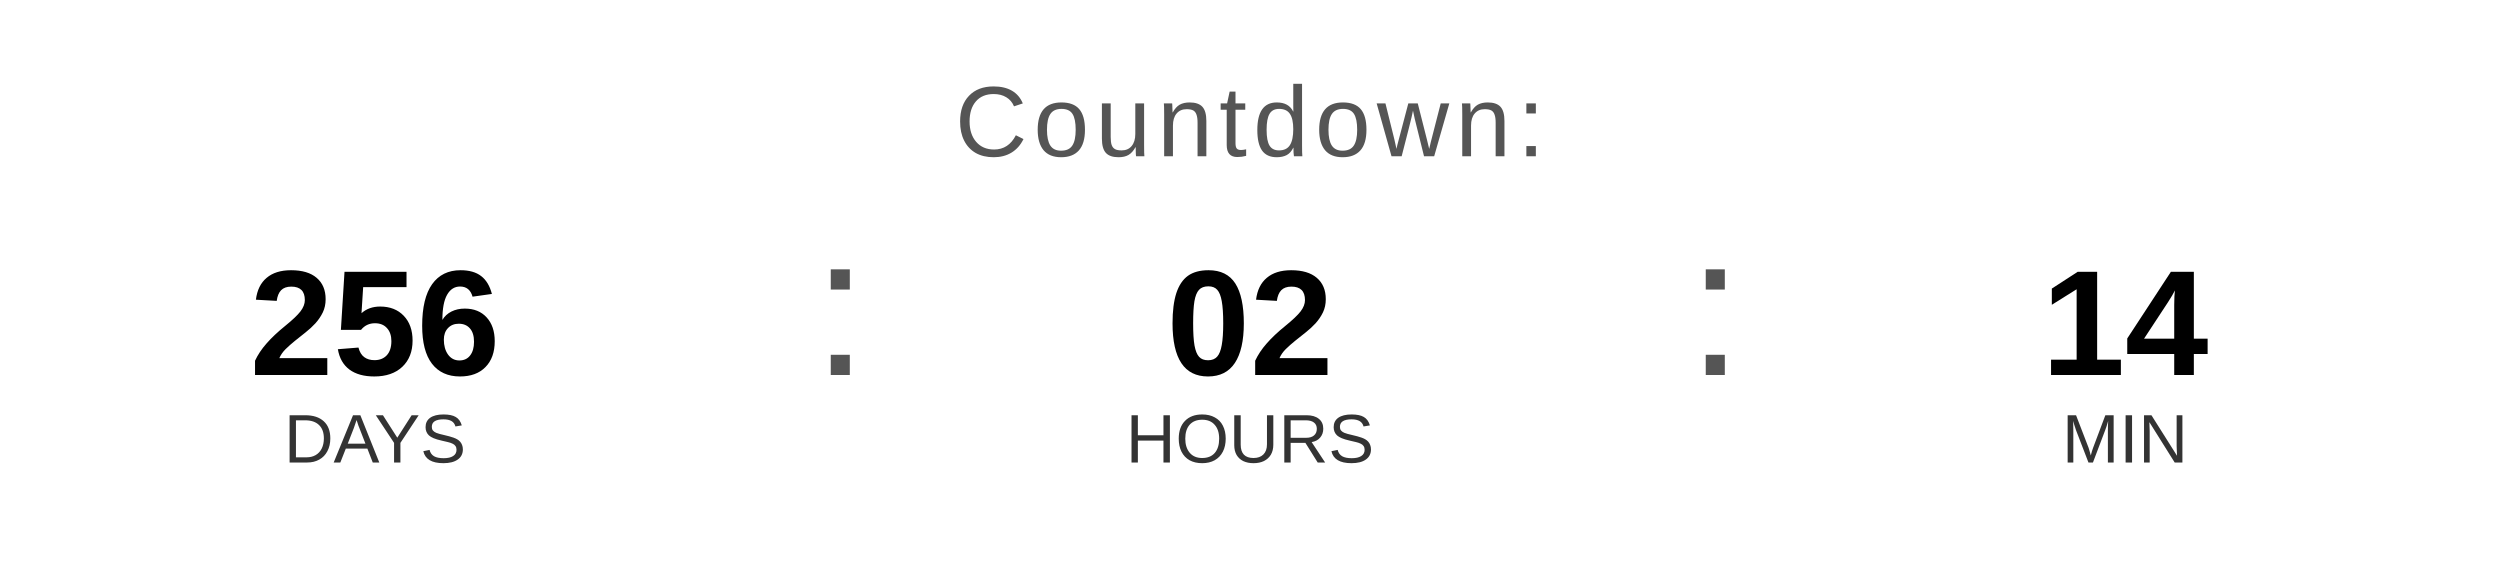
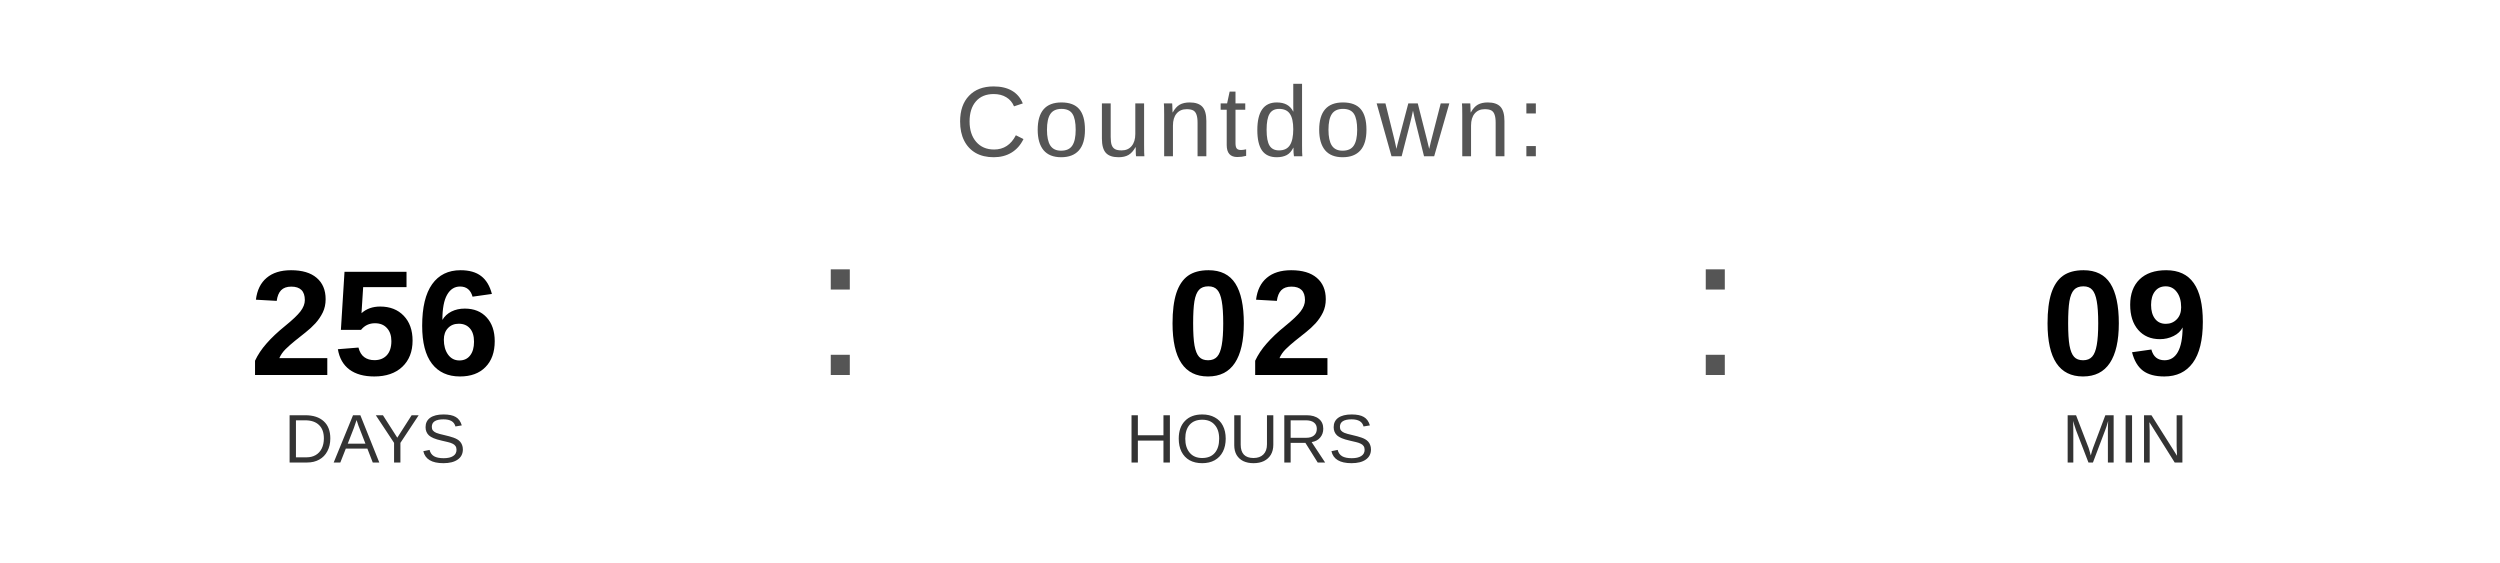
<svg xmlns="http://www.w3.org/2000/svg" width="400" height="90" viewBox="0 0 400 90">
  <text x="200" y="25" font-family="Arial, Helvetica, sans-serif" font-size="16" fill="#555555" text-anchor="middle" letter-spacing="1">
    Countdown:
  </text>
  <text x="60" y="60" font-family="Arial, Helvetica, sans-serif" font-size="24" font-weight="bold" fill="#000000" text-anchor="middle">256</text>
  <text x="60" y="74" font-family="Arial, Helvetica, sans-serif" font-size="11" fill="#333333" text-anchor="middle">DAYS</text>
  <text x="130" y="60" font-family="Arial, sans-serif" font-size="32" fill="#555555">:</text>
  <text x="200" y="60" font-family="Arial, Helvetica, sans-serif" font-size="24" font-weight="bold" fill="#000000" text-anchor="middle">02</text>
  <text x="200" y="74" font-family="Arial, Helvetica, sans-serif" font-size="11" fill="#333333" text-anchor="middle">HOURS</text>
  <text x="270" y="60" font-family="Arial, sans-serif" font-size="32" fill="#555555">:</text>
-   <text x="340" y="60" font-family="Arial, Helvetica, sans-serif" font-size="24" font-weight="bold" fill="#000000" text-anchor="middle">14</text>
+   <text x="340" y="60" font-family="Arial, Helvetica, sans-serif" font-size="24" font-weight="bold" fill="#000000" text-anchor="middle">09</text>
  <text x="340" y="74" font-family="Arial, Helvetica, sans-serif" font-size="11" fill="#333333" text-anchor="middle">MIN</text>
</svg>
